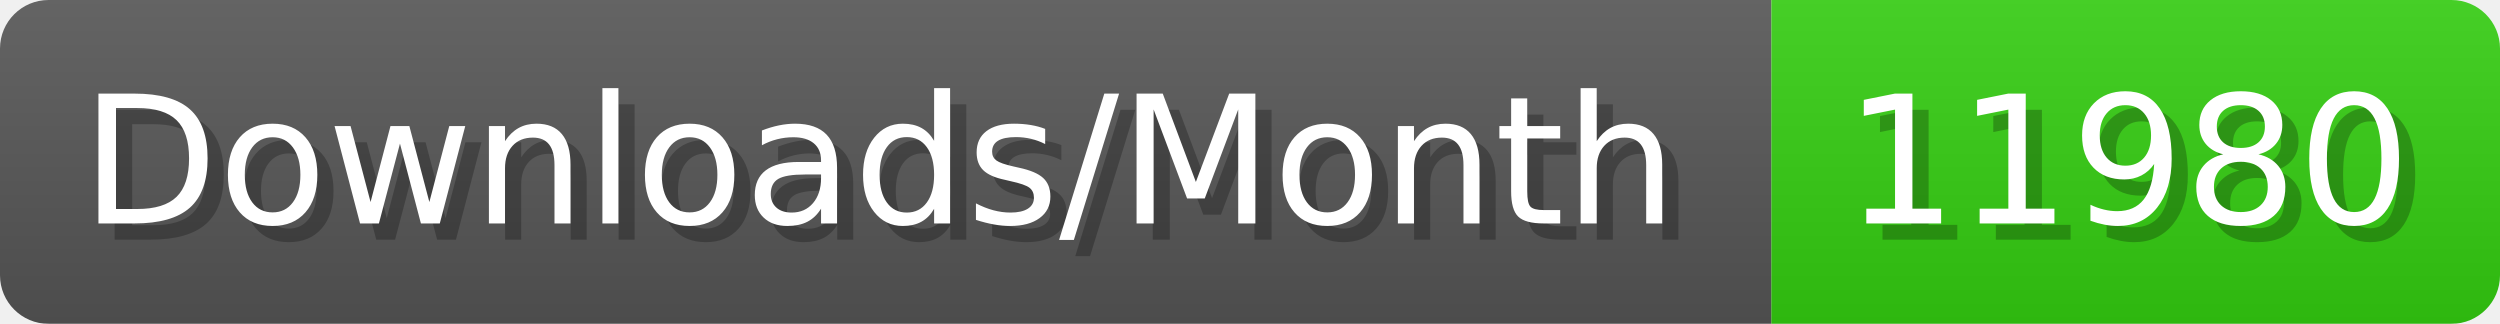
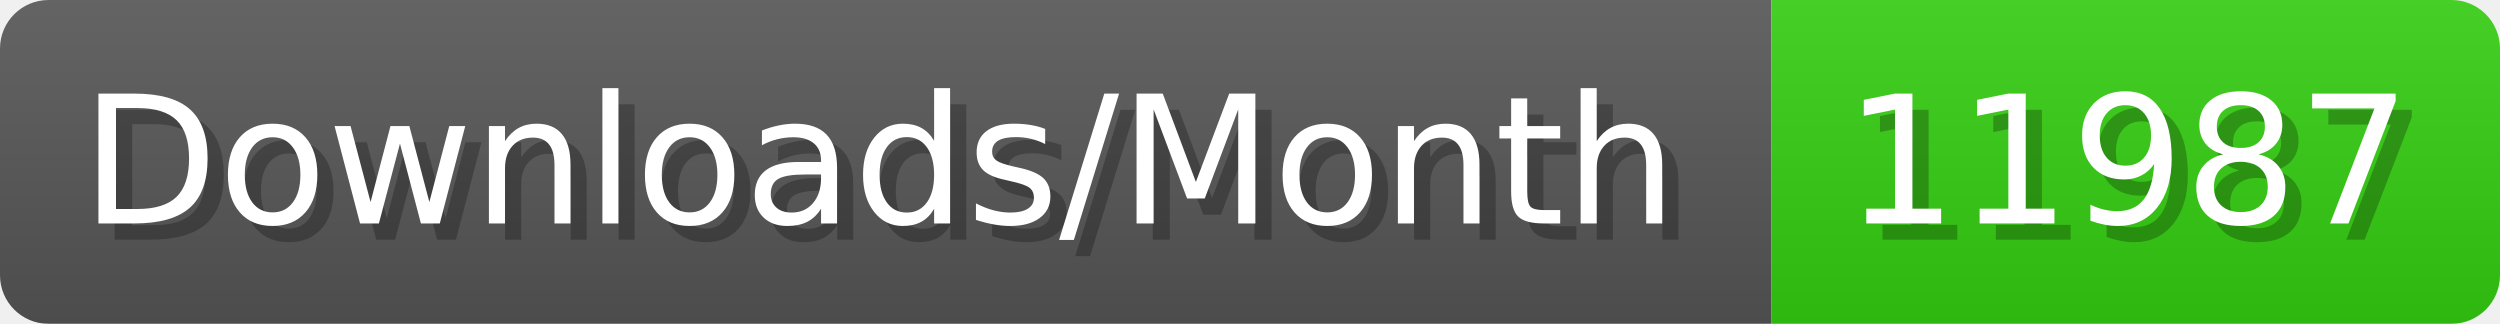
- <svg xmlns="http://www.w3.org/2000/svg" width="154.4" height="20" viewBox="0 0 1544 200" role="img" aria-label="Downloads/Month: 11980">
+ <svg xmlns="http://www.w3.org/2000/svg" width="154.4" height="20" viewBox="0 0 1544 200" role="img" aria-label="Downloads/Month: 11987">
  <linearGradient id="YlXUI" x2="0" y2="100%">
    <stop offset="0" stop-opacity=".1" stop-color="#EEE" />
    <stop offset="1" stop-opacity=".1" />
  </linearGradient>
  <mask id="JHhop">
    <rect width="1544" height="200" rx="30" fill="#FFF" />
  </mask>
  <g mask="url(#JHhop)">
    <rect width="1094" height="200" fill="#555" />
    <rect width="450" height="200" fill="#3C1" x="1094" />
    <rect width="1544" height="200" fill="url(#YlXUI)" />
  </g>
  <g aria-hidden="true" fill="#fff" text-anchor="start" font-family="Verdana,DejaVu Sans,sans-serif" font-size="110">
    <text x="60" y="148" textLength="994" fill="#000" opacity="0.25">Downloads/Month</text>
    <text x="50" y="138" textLength="994">Downloads/Month</text>
-     <text x="1149" y="148" textLength="350" fill="#000" opacity="0.25">11980</text>
-     <text x="1139" y="138" textLength="350">11980</text>
+     <text x="1149" y="148" textLength="350" fill="#000" opacity="0.25">11987</text>
+     <text x="1139" y="138" textLength="350">11987</text>
  </g>
</svg>
